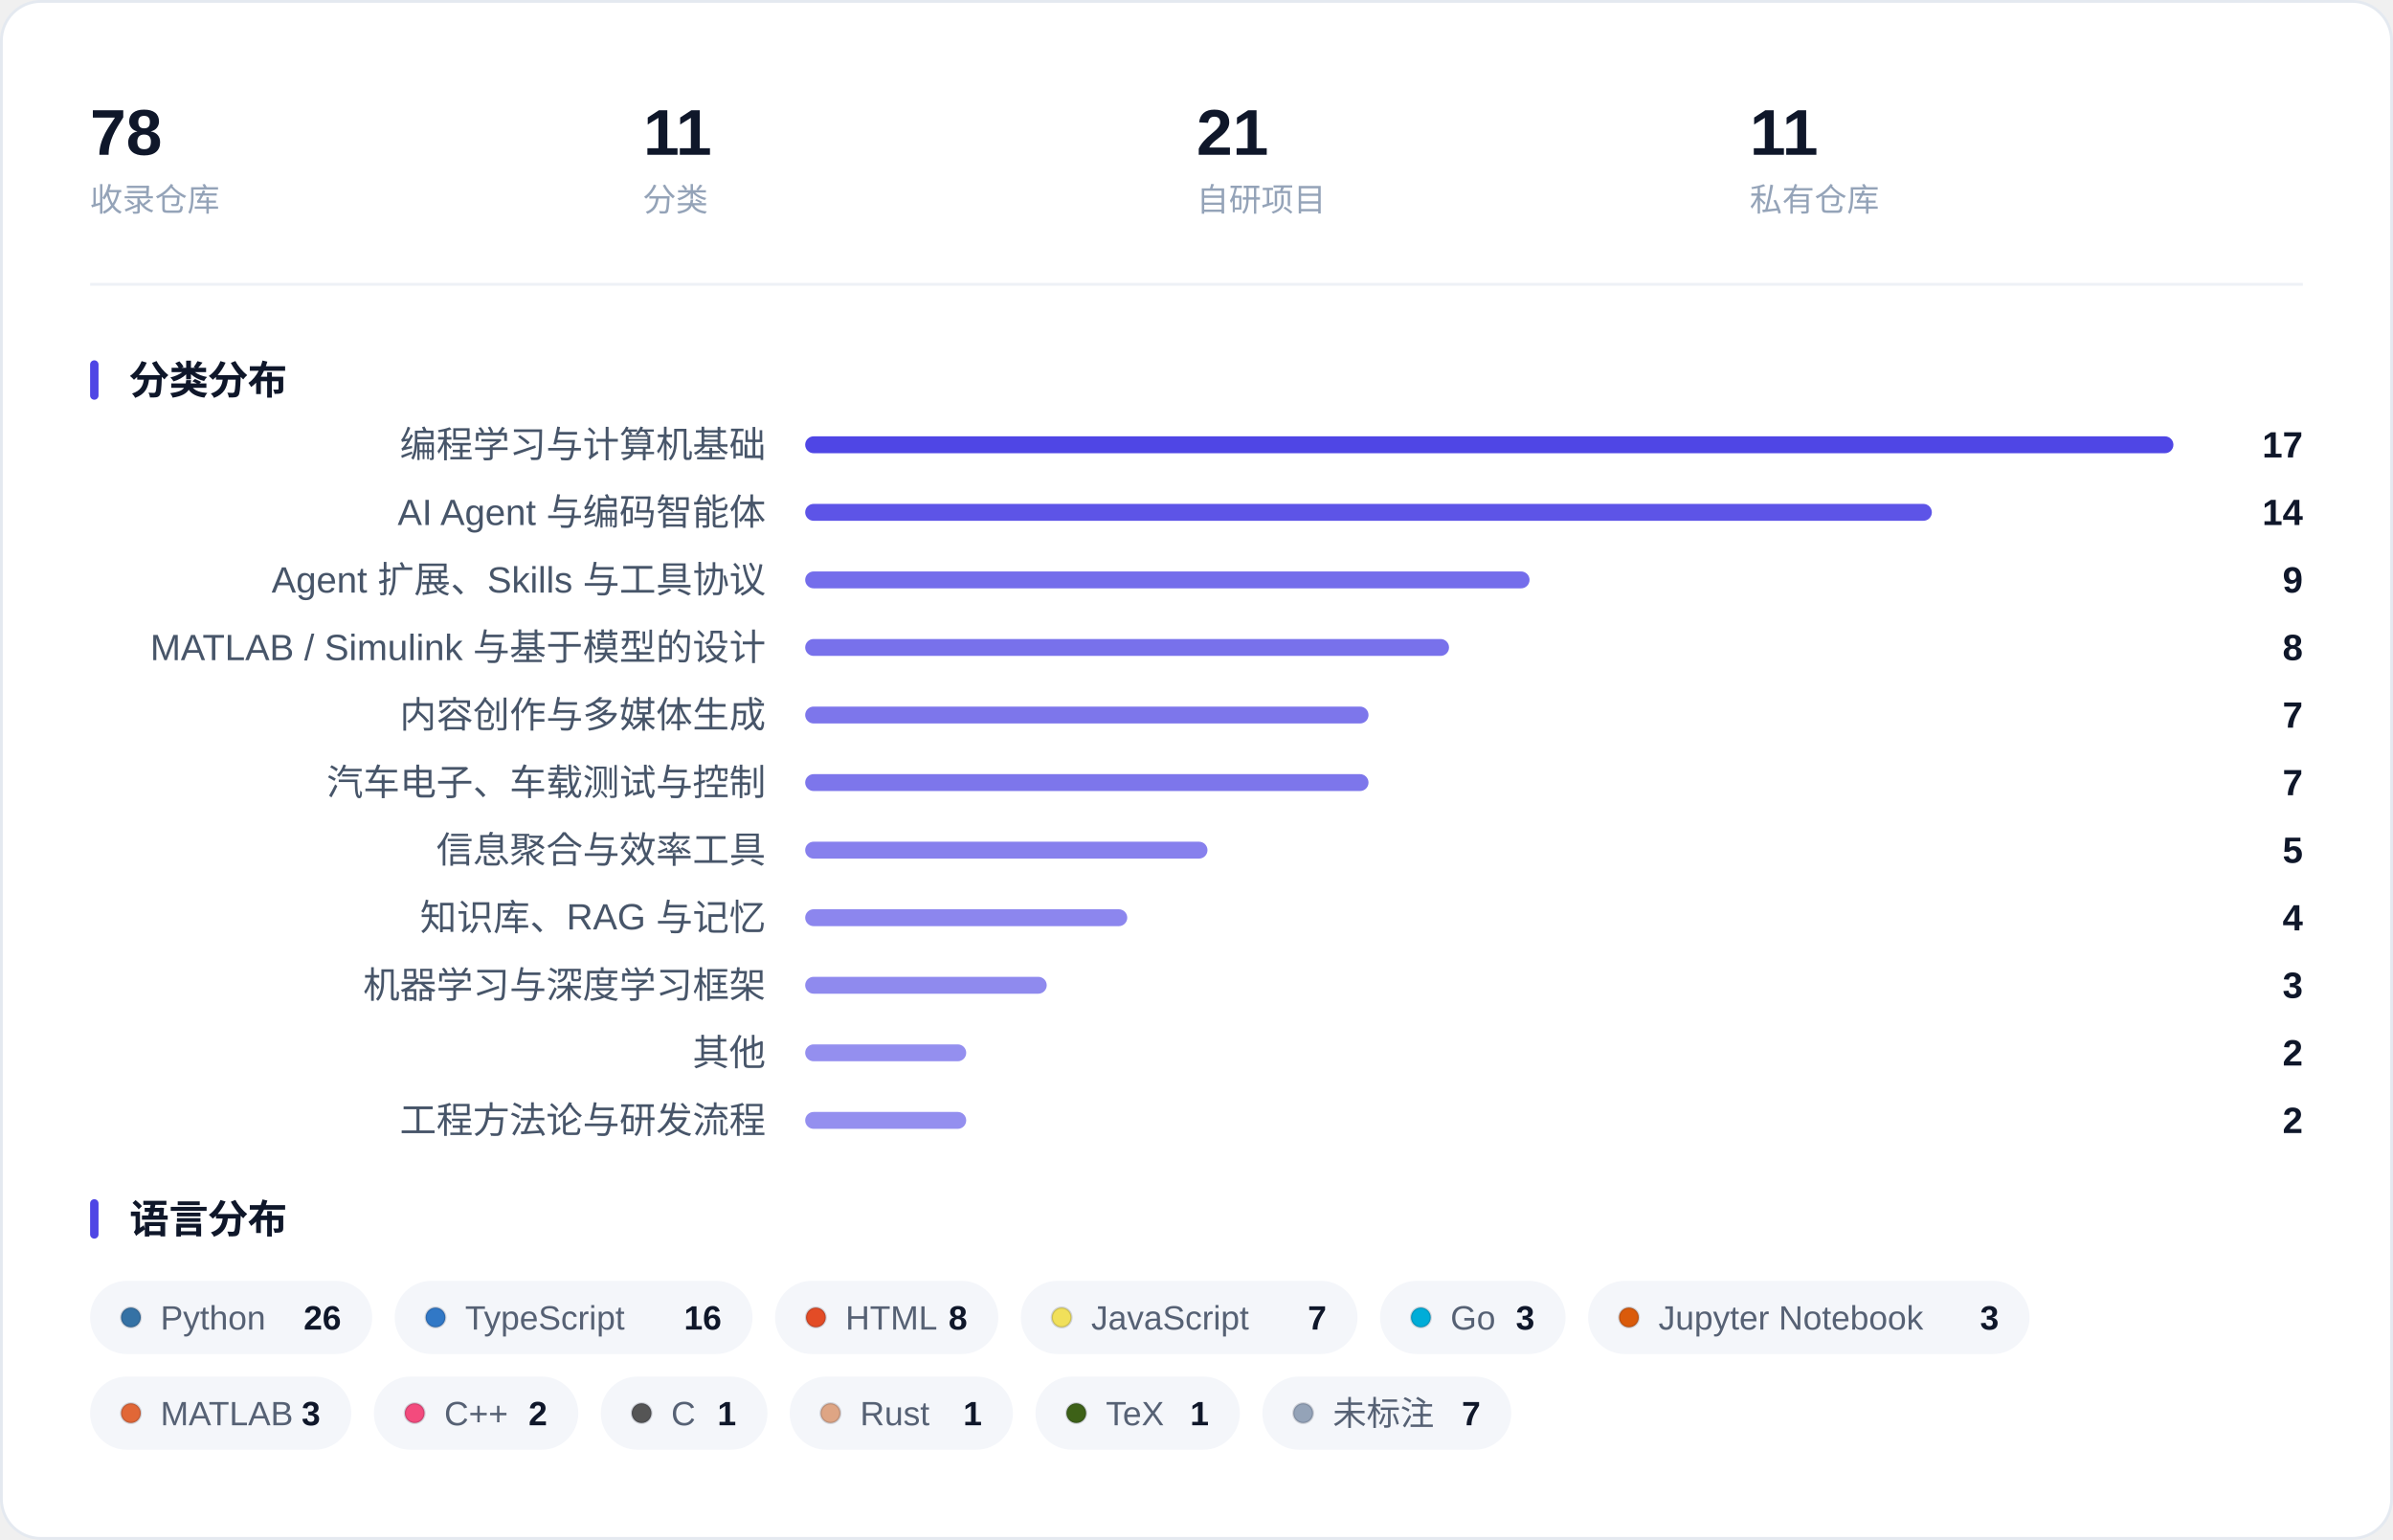
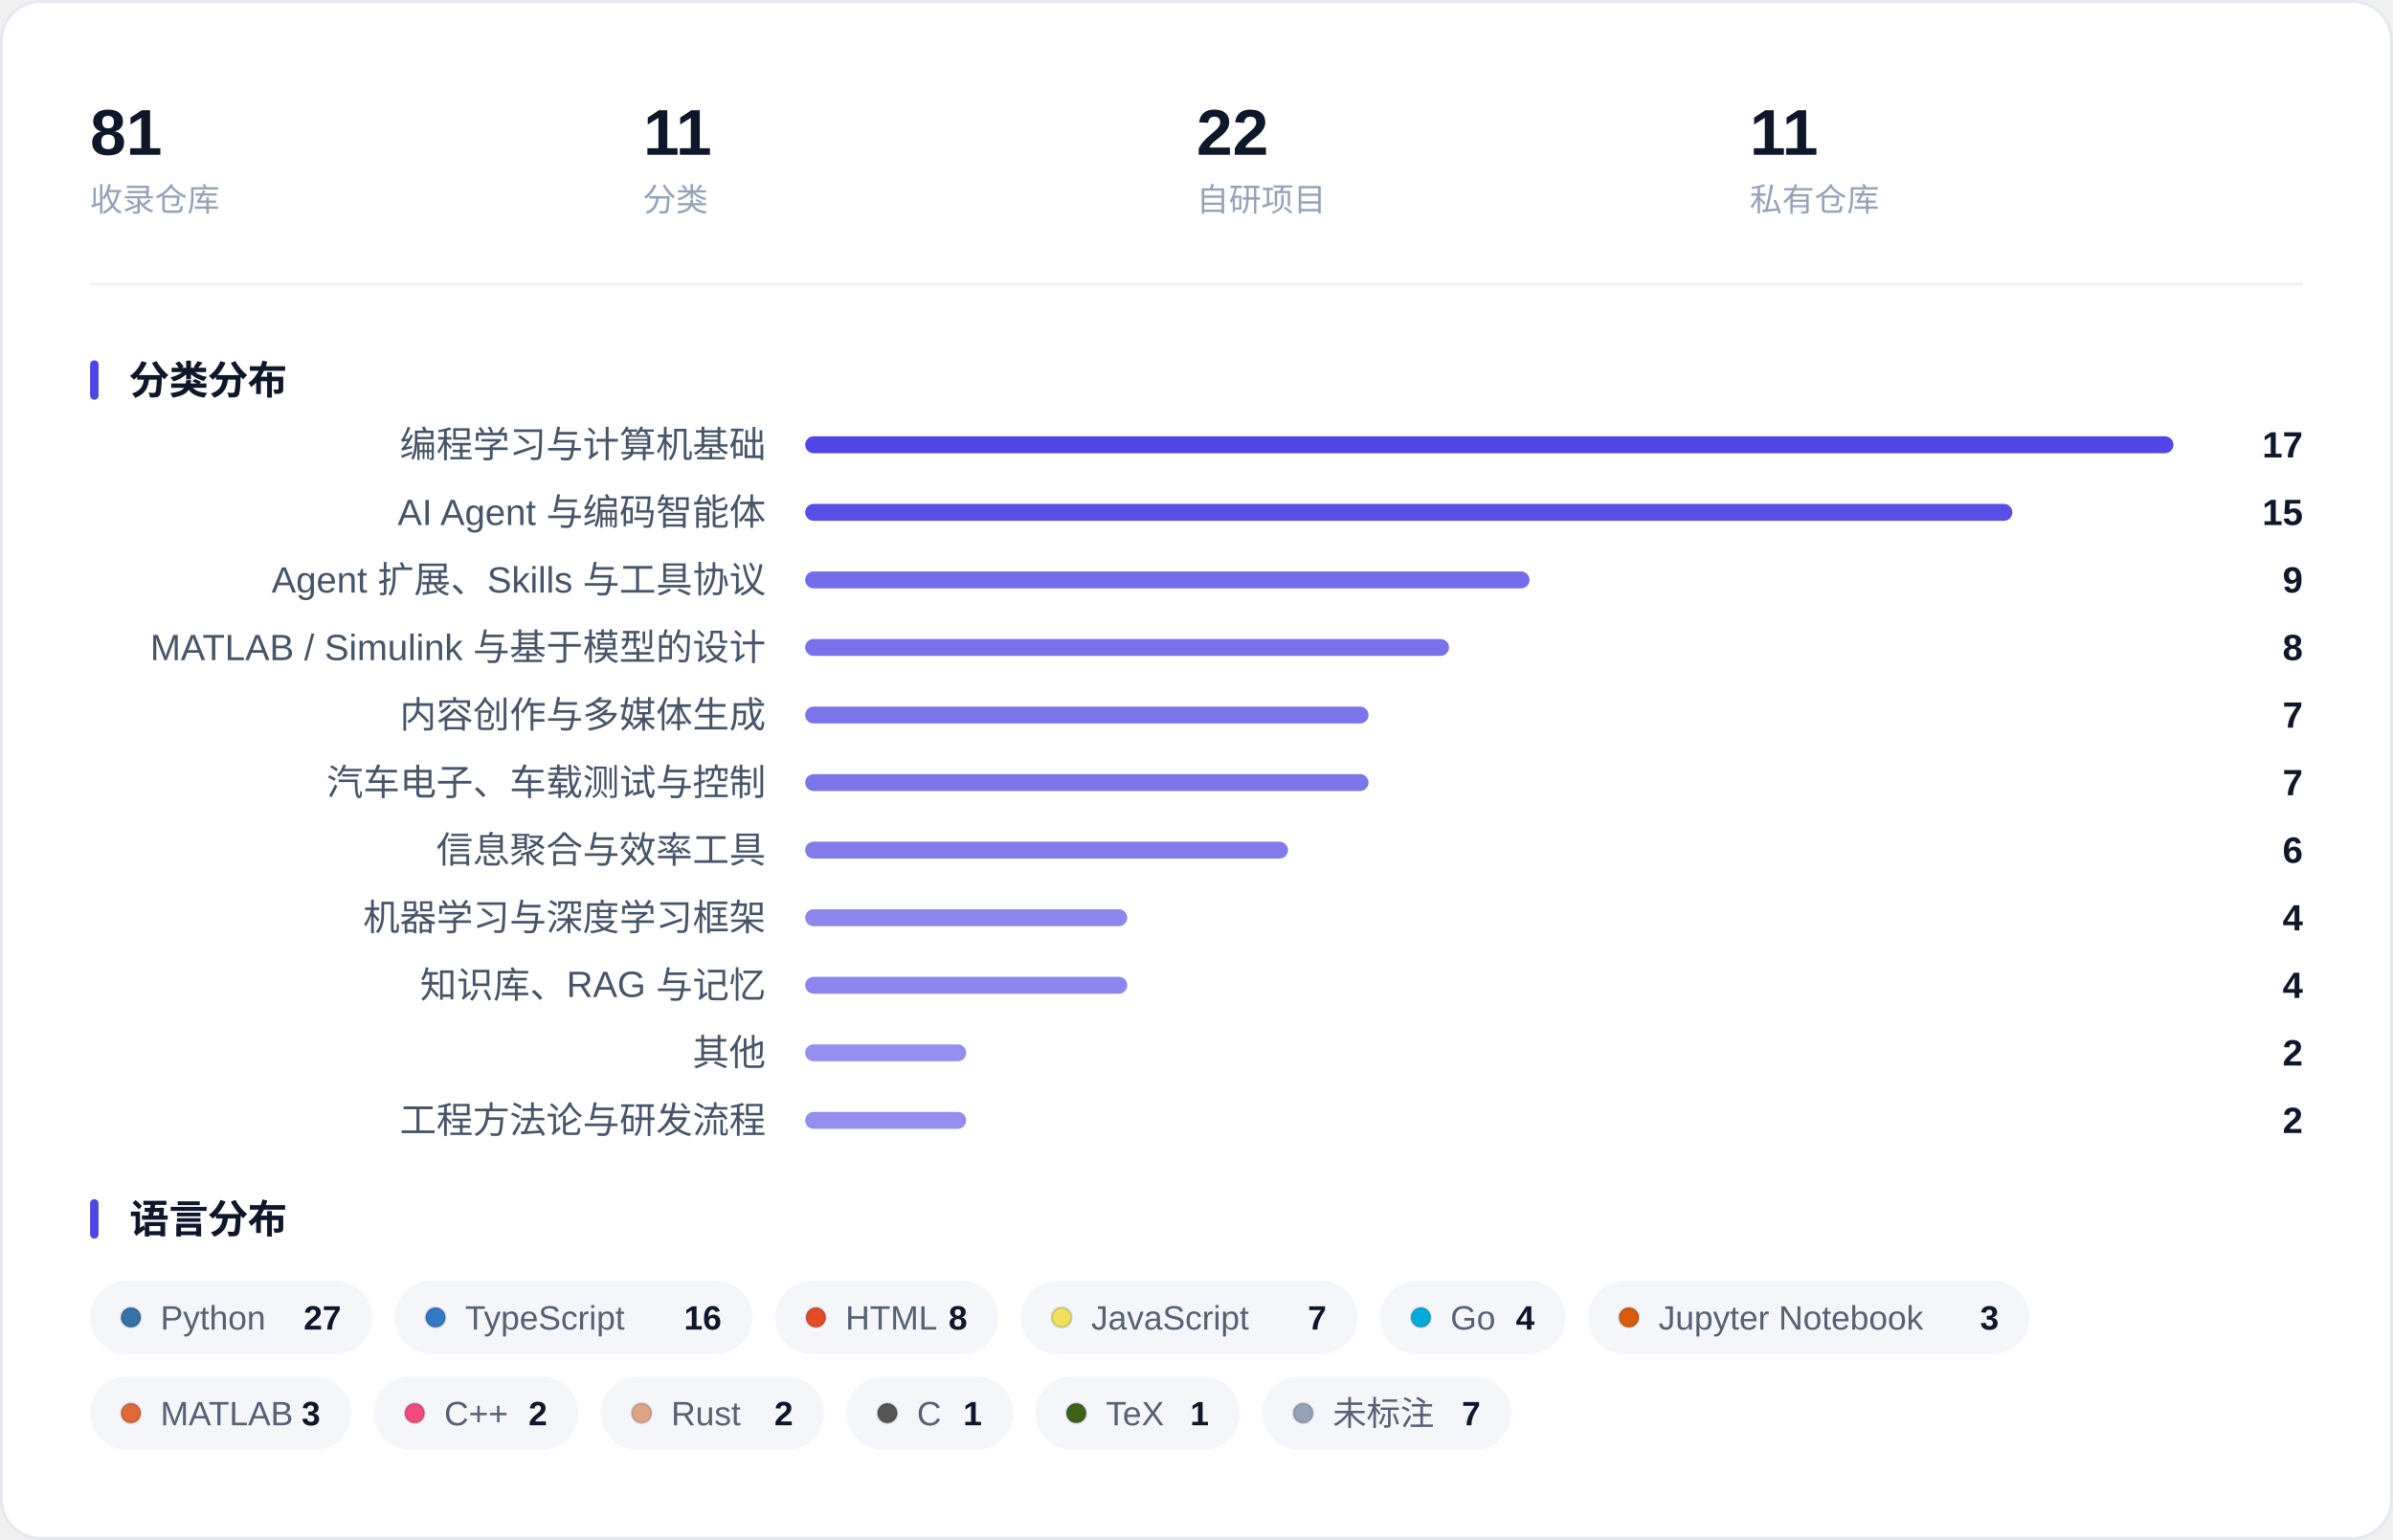
<svg xmlns="http://www.w3.org/2000/svg" width="850" height="547" viewBox="0 0 850 547" role="img" aria-label="收藏概览：指标、分类分布与语言分布">
  <rect x="0.5" y="0.5" width="849" height="546" rx="14" fill="#FFFFFF" stroke="#E4E9F0" />
-   <text x="32.0" y="55.0" font-family="-apple-system, BlinkMacSystemFont, 'Segoe UI', 'PingFang SC', 'Hiragino Sans GB', 'Microsoft YaHei', 'Helvetica Neue', Arial, sans-serif" font-size="23" fill="#0F172A" font-weight="600">78</text>
+   <text x="32.0" y="55.0" font-family="-apple-system, BlinkMacSystemFont, 'Segoe UI', 'PingFang SC', 'Hiragino Sans GB', 'Microsoft YaHei', 'Helvetica Neue', Arial, sans-serif" font-size="23" fill="#0F172A" font-weight="600">81</text>
  <text x="32.0" y="75.0" font-family="-apple-system, BlinkMacSystemFont, 'Segoe UI', 'PingFang SC', 'Hiragino Sans GB', 'Microsoft YaHei', 'Helvetica Neue', Arial, sans-serif" font-size="11.5" fill="#94A3B8">收录仓库</text>
  <text x="228.5" y="55.0" font-family="-apple-system, BlinkMacSystemFont, 'Segoe UI', 'PingFang SC', 'Hiragino Sans GB', 'Microsoft YaHei', 'Helvetica Neue', Arial, sans-serif" font-size="23" fill="#0F172A" font-weight="600">11</text>
  <text x="228.5" y="75.0" font-family="-apple-system, BlinkMacSystemFont, 'Segoe UI', 'PingFang SC', 'Hiragino Sans GB', 'Microsoft YaHei', 'Helvetica Neue', Arial, sans-serif" font-size="11.5" fill="#94A3B8">分类</text>
-   <text x="425.0" y="55.0" font-family="-apple-system, BlinkMacSystemFont, 'Segoe UI', 'PingFang SC', 'Hiragino Sans GB', 'Microsoft YaHei', 'Helvetica Neue', Arial, sans-serif" font-size="23" fill="#0F172A" font-weight="600">21</text>
+   <text x="425.0" y="55.0" font-family="-apple-system, BlinkMacSystemFont, 'Segoe UI', 'PingFang SC', 'Hiragino Sans GB', 'Microsoft YaHei', 'Helvetica Neue', Arial, sans-serif" font-size="23" fill="#0F172A" font-weight="600">22</text>
  <text x="425.0" y="75.0" font-family="-apple-system, BlinkMacSystemFont, 'Segoe UI', 'PingFang SC', 'Hiragino Sans GB', 'Microsoft YaHei', 'Helvetica Neue', Arial, sans-serif" font-size="11.5" fill="#94A3B8">自研项目</text>
  <text x="621.5" y="55.0" font-family="-apple-system, BlinkMacSystemFont, 'Segoe UI', 'PingFang SC', 'Hiragino Sans GB', 'Microsoft YaHei', 'Helvetica Neue', Arial, sans-serif" font-size="23" fill="#0F172A" font-weight="600">11</text>
  <text x="621.5" y="75.0" font-family="-apple-system, BlinkMacSystemFont, 'Segoe UI', 'PingFang SC', 'Hiragino Sans GB', 'Microsoft YaHei', 'Helvetica Neue', Arial, sans-serif" font-size="11.5" fill="#94A3B8">私有仓库</text>
  <line x1="32" y1="101.0" x2="818" y2="101.0" stroke="#EEF1F6" />
  <rect x="32" y="128.0" width="3" height="14" rx="1.5" fill="#4F46E5" />
  <text x="46.0" y="140.0" font-family="-apple-system, BlinkMacSystemFont, 'Segoe UI', 'PingFang SC', 'Hiragino Sans GB', 'Microsoft YaHei', 'Helvetica Neue', Arial, sans-serif" font-size="14" fill="#0F172A" font-weight="600">分类分布</text>
  <text x="272.0" y="162.5" font-family="-apple-system, BlinkMacSystemFont, 'Segoe UI', 'PingFang SC', 'Hiragino Sans GB', 'Microsoft YaHei', 'Helvetica Neue', Arial, sans-serif" font-size="13" fill="#475569" text-anchor="end">编程学习与计算机基础</text>
  <rect x="286.0" y="155.0" width="486.0" height="6" rx="3.0" fill="#4F46E5" fill-opacity="1.000" />
  <text x="818.0" y="162.5" font-family="-apple-system, BlinkMacSystemFont, 'Segoe UI', 'PingFang SC', 'Hiragino Sans GB', 'Microsoft YaHei', 'Helvetica Neue', Arial, sans-serif" font-size="13" fill="#0F172A" font-weight="600" text-anchor="end">17</text>
  <text x="272.0" y="186.5" font-family="-apple-system, BlinkMacSystemFont, 'Segoe UI', 'PingFang SC', 'Hiragino Sans GB', 'Microsoft YaHei', 'Helvetica Neue', Arial, sans-serif" font-size="13" fill="#475569" text-anchor="end">AI Agent 与编码智能体</text>
-   <rect x="286.0" y="179.0" width="400.2" height="6" rx="3.0" fill="#4F46E5" fill-opacity="0.921" />
-   <text x="818.0" y="186.5" font-family="-apple-system, BlinkMacSystemFont, 'Segoe UI', 'PingFang SC', 'Hiragino Sans GB', 'Microsoft YaHei', 'Helvetica Neue', Arial, sans-serif" font-size="13" fill="#0F172A" font-weight="600" text-anchor="end">14</text>
+   <rect x="286.0" y="179.0" width="428.8" height="6" rx="3.0" fill="#4F46E5" fill-opacity="0.947" />
+   <text x="818.0" y="186.5" font-family="-apple-system, BlinkMacSystemFont, 'Segoe UI', 'PingFang SC', 'Hiragino Sans GB', 'Microsoft YaHei', 'Helvetica Neue', Arial, sans-serif" font-size="13" fill="#0F172A" font-weight="600" text-anchor="end">15</text>
  <text x="272.0" y="210.5" font-family="-apple-system, BlinkMacSystemFont, 'Segoe UI', 'PingFang SC', 'Hiragino Sans GB', 'Microsoft YaHei', 'Helvetica Neue', Arial, sans-serif" font-size="13" fill="#475569" text-anchor="end">Agent 扩展、Skills 与工具协议</text>
  <rect x="286.0" y="203.0" width="257.3" height="6" rx="3.0" fill="#4F46E5" fill-opacity="0.788" />
  <text x="818.0" y="210.5" font-family="-apple-system, BlinkMacSystemFont, 'Segoe UI', 'PingFang SC', 'Hiragino Sans GB', 'Microsoft YaHei', 'Helvetica Neue', Arial, sans-serif" font-size="13" fill="#0F172A" font-weight="600" text-anchor="end">9</text>
  <text x="272.0" y="234.5" font-family="-apple-system, BlinkMacSystemFont, 'Segoe UI', 'PingFang SC', 'Hiragino Sans GB', 'Microsoft YaHei', 'Helvetica Neue', Arial, sans-serif" font-size="13" fill="#475569" text-anchor="end">MATLAB / Simulink 与基于模型的设计</text>
  <rect x="286.0" y="227.0" width="228.7" height="6" rx="3.0" fill="#4F46E5" fill-opacity="0.762" />
  <text x="818.0" y="234.5" font-family="-apple-system, BlinkMacSystemFont, 'Segoe UI', 'PingFang SC', 'Hiragino Sans GB', 'Microsoft YaHei', 'Helvetica Neue', Arial, sans-serif" font-size="13" fill="#0F172A" font-weight="600" text-anchor="end">8</text>
  <text x="272.0" y="258.5" font-family="-apple-system, BlinkMacSystemFont, 'Segoe UI', 'PingFang SC', 'Hiragino Sans GB', 'Microsoft YaHei', 'Helvetica Neue', Arial, sans-serif" font-size="13" fill="#475569" text-anchor="end">内容创作与多媒体生成</text>
  <rect x="286.0" y="251.0" width="200.1" height="6" rx="3.0" fill="#4F46E5" fill-opacity="0.735" />
  <text x="818.0" y="258.5" font-family="-apple-system, BlinkMacSystemFont, 'Segoe UI', 'PingFang SC', 'Hiragino Sans GB', 'Microsoft YaHei', 'Helvetica Neue', Arial, sans-serif" font-size="13" fill="#0F172A" font-weight="600" text-anchor="end">7</text>
  <text x="272.0" y="282.5" font-family="-apple-system, BlinkMacSystemFont, 'Segoe UI', 'PingFang SC', 'Hiragino Sans GB', 'Microsoft YaHei', 'Helvetica Neue', Arial, sans-serif" font-size="13" fill="#475569" text-anchor="end">汽车电子、车载测试与控制</text>
  <rect x="286.0" y="275.0" width="200.1" height="6" rx="3.0" fill="#4F46E5" fill-opacity="0.735" />
  <text x="818.0" y="282.5" font-family="-apple-system, BlinkMacSystemFont, 'Segoe UI', 'PingFang SC', 'Hiragino Sans GB', 'Microsoft YaHei', 'Helvetica Neue', Arial, sans-serif" font-size="13" fill="#0F172A" font-weight="600" text-anchor="end">7</text>
  <text x="272.0" y="306.5" font-family="-apple-system, BlinkMacSystemFont, 'Segoe UI', 'PingFang SC', 'Hiragino Sans GB', 'Microsoft YaHei', 'Helvetica Neue', Arial, sans-serif" font-size="13" fill="#475569" text-anchor="end">信息聚合与效率工具</text>
-   <rect x="286.0" y="299.0" width="142.9" height="6" rx="3.0" fill="#4F46E5" fill-opacity="0.682" />
-   <text x="818.0" y="306.5" font-family="-apple-system, BlinkMacSystemFont, 'Segoe UI', 'PingFang SC', 'Hiragino Sans GB', 'Microsoft YaHei', 'Helvetica Neue', Arial, sans-serif" font-size="13" fill="#0F172A" font-weight="600" text-anchor="end">5</text>
-   <text x="272.0" y="330.5" font-family="-apple-system, BlinkMacSystemFont, 'Segoe UI', 'PingFang SC', 'Hiragino Sans GB', 'Microsoft YaHei', 'Helvetica Neue', Arial, sans-serif" font-size="13" fill="#475569" text-anchor="end">知识库、RAG 与记忆</text>
+   <rect x="286.0" y="299.0" width="171.5" height="6" rx="3.0" fill="#4F46E5" fill-opacity="0.709" />
+   <text x="818.0" y="306.5" font-family="-apple-system, BlinkMacSystemFont, 'Segoe UI', 'PingFang SC', 'Hiragino Sans GB', 'Microsoft YaHei', 'Helvetica Neue', Arial, sans-serif" font-size="13" fill="#0F172A" font-weight="600" text-anchor="end">6</text>
+   <text x="272.0" y="330.5" font-family="-apple-system, BlinkMacSystemFont, 'Segoe UI', 'PingFang SC', 'Hiragino Sans GB', 'Microsoft YaHei', 'Helvetica Neue', Arial, sans-serif" font-size="13" fill="#475569" text-anchor="end">机器学习与深度学习框架</text>
  <rect x="286.0" y="323.0" width="114.4" height="6" rx="3.0" fill="#4F46E5" fill-opacity="0.656" />
  <text x="818.0" y="330.5" font-family="-apple-system, BlinkMacSystemFont, 'Segoe UI', 'PingFang SC', 'Hiragino Sans GB', 'Microsoft YaHei', 'Helvetica Neue', Arial, sans-serif" font-size="13" fill="#0F172A" font-weight="600" text-anchor="end">4</text>
-   <text x="272.0" y="354.5" font-family="-apple-system, BlinkMacSystemFont, 'Segoe UI', 'PingFang SC', 'Hiragino Sans GB', 'Microsoft YaHei', 'Helvetica Neue', Arial, sans-serif" font-size="13" fill="#475569" text-anchor="end">机器学习与深度学习框架</text>
-   <rect x="286.0" y="347.0" width="85.8" height="6" rx="3.0" fill="#4F46E5" fill-opacity="0.629" />
-   <text x="818.0" y="354.5" font-family="-apple-system, BlinkMacSystemFont, 'Segoe UI', 'PingFang SC', 'Hiragino Sans GB', 'Microsoft YaHei', 'Helvetica Neue', Arial, sans-serif" font-size="13" fill="#0F172A" font-weight="600" text-anchor="end">3</text>
+   <text x="272.0" y="354.5" font-family="-apple-system, BlinkMacSystemFont, 'Segoe UI', 'PingFang SC', 'Hiragino Sans GB', 'Microsoft YaHei', 'Helvetica Neue', Arial, sans-serif" font-size="13" fill="#475569" text-anchor="end">知识库、RAG 与记忆</text>
+   <rect x="286.0" y="347.0" width="114.4" height="6" rx="3.0" fill="#4F46E5" fill-opacity="0.656" />
+   <text x="818.0" y="354.5" font-family="-apple-system, BlinkMacSystemFont, 'Segoe UI', 'PingFang SC', 'Hiragino Sans GB', 'Microsoft YaHei', 'Helvetica Neue', Arial, sans-serif" font-size="13" fill="#0F172A" font-weight="600" text-anchor="end">4</text>
  <text x="272.0" y="378.5" font-family="-apple-system, BlinkMacSystemFont, 'Segoe UI', 'PingFang SC', 'Hiragino Sans GB', 'Microsoft YaHei', 'Helvetica Neue', Arial, sans-serif" font-size="13" fill="#475569" text-anchor="end">其他</text>
  <rect x="286.0" y="371.0" width="57.2" height="6" rx="3.0" fill="#4F46E5" fill-opacity="0.603" />
  <text x="818.0" y="378.5" font-family="-apple-system, BlinkMacSystemFont, 'Segoe UI', 'PingFang SC', 'Hiragino Sans GB', 'Microsoft YaHei', 'Helvetica Neue', Arial, sans-serif" font-size="13" fill="#0F172A" font-weight="600" text-anchor="end">2</text>
  <text x="272.0" y="402.5" font-family="-apple-system, BlinkMacSystemFont, 'Segoe UI', 'PingFang SC', 'Hiragino Sans GB', 'Microsoft YaHei', 'Helvetica Neue', Arial, sans-serif" font-size="13" fill="#475569" text-anchor="end">工程方法论与研发流程</text>
  <rect x="286.0" y="395.0" width="57.2" height="6" rx="3.0" fill="#4F46E5" fill-opacity="0.603" />
  <text x="818.0" y="402.5" font-family="-apple-system, BlinkMacSystemFont, 'Segoe UI', 'PingFang SC', 'Hiragino Sans GB', 'Microsoft YaHei', 'Helvetica Neue', Arial, sans-serif" font-size="13" fill="#0F172A" font-weight="600" text-anchor="end">2</text>
  <rect x="32" y="426.0" width="3" height="14" rx="1.5" fill="#4F46E5" />
  <text x="46.0" y="438.0" font-family="-apple-system, BlinkMacSystemFont, 'Segoe UI', 'PingFang SC', 'Hiragino Sans GB', 'Microsoft YaHei', 'Helvetica Neue', Arial, sans-serif" font-size="14" fill="#0F172A" font-weight="600">语言分布</text>
  <rect x="32.0" y="455.0" width="100.2" height="26" rx="13.0" fill="#F4F6FA" />
  <circle cx="46.5" cy="468.0" r="3.5" fill="#3572A5" stroke="#0B1220" stroke-opacity="0.16" stroke-width="0.8" />
  <text x="57.0" y="472.3" font-family="-apple-system, BlinkMacSystemFont, 'Segoe UI', 'PingFang SC', 'Hiragino Sans GB', 'Microsoft YaHei', 'Helvetica Neue', Arial, sans-serif" font-size="12" fill="#566174">Python</text>
-   <text x="121.2" y="472.3" font-family="-apple-system, BlinkMacSystemFont, 'Segoe UI', 'PingFang SC', 'Hiragino Sans GB', 'Microsoft YaHei', 'Helvetica Neue', Arial, sans-serif" font-size="12" fill="#0F172A" font-weight="600" text-anchor="end">26</text>
+   <text x="121.2" y="472.3" font-family="-apple-system, BlinkMacSystemFont, 'Segoe UI', 'PingFang SC', 'Hiragino Sans GB', 'Microsoft YaHei', 'Helvetica Neue', Arial, sans-serif" font-size="12" fill="#0F172A" font-weight="600" text-anchor="end">27</text>
  <rect x="140.2" y="455.0" width="127.1" height="26" rx="13.0" fill="#F4F6FA" />
  <circle cx="154.7" cy="468.0" r="3.5" fill="#3178C6" stroke="#0B1220" stroke-opacity="0.16" stroke-width="0.8" />
  <text x="165.2" y="472.3" font-family="-apple-system, BlinkMacSystemFont, 'Segoe UI', 'PingFang SC', 'Hiragino Sans GB', 'Microsoft YaHei', 'Helvetica Neue', Arial, sans-serif" font-size="12" fill="#566174">TypeScript</text>
  <text x="256.3" y="472.3" font-family="-apple-system, BlinkMacSystemFont, 'Segoe UI', 'PingFang SC', 'Hiragino Sans GB', 'Microsoft YaHei', 'Helvetica Neue', Arial, sans-serif" font-size="12" fill="#0F172A" font-weight="600" text-anchor="end">16</text>
  <rect x="275.3" y="455.0" width="79.3" height="26" rx="13.0" fill="#F4F6FA" />
  <circle cx="289.8" cy="468.0" r="3.5" fill="#E34C26" stroke="#0B1220" stroke-opacity="0.16" stroke-width="0.8" />
  <text x="300.3" y="472.3" font-family="-apple-system, BlinkMacSystemFont, 'Segoe UI', 'PingFang SC', 'Hiragino Sans GB', 'Microsoft YaHei', 'Helvetica Neue', Arial, sans-serif" font-size="12" fill="#566174">HTML</text>
  <text x="343.6" y="472.3" font-family="-apple-system, BlinkMacSystemFont, 'Segoe UI', 'PingFang SC', 'Hiragino Sans GB', 'Microsoft YaHei', 'Helvetica Neue', Arial, sans-serif" font-size="12" fill="#0F172A" font-weight="600" text-anchor="end">8</text>
  <rect x="362.6" y="455.0" width="119.6" height="26" rx="13.0" fill="#F4F6FA" />
  <circle cx="377.1" cy="468.0" r="3.5" fill="#F1E05A" stroke="#0B1220" stroke-opacity="0.16" stroke-width="0.8" />
  <text x="387.6" y="472.3" font-family="-apple-system, BlinkMacSystemFont, 'Segoe UI', 'PingFang SC', 'Hiragino Sans GB', 'Microsoft YaHei', 'Helvetica Neue', Arial, sans-serif" font-size="12" fill="#566174">JavaScript</text>
  <text x="471.2" y="472.3" font-family="-apple-system, BlinkMacSystemFont, 'Segoe UI', 'PingFang SC', 'Hiragino Sans GB', 'Microsoft YaHei', 'Helvetica Neue', Arial, sans-serif" font-size="12" fill="#0F172A" font-weight="600" text-anchor="end">7</text>
  <rect x="490.2" y="455.0" width="65.9" height="26" rx="13.0" fill="#F4F6FA" />
  <circle cx="504.7" cy="468.0" r="3.5" fill="#00ADD8" stroke="#0B1220" stroke-opacity="0.16" stroke-width="0.8" />
  <text x="515.2" y="472.3" font-family="-apple-system, BlinkMacSystemFont, 'Segoe UI', 'PingFang SC', 'Hiragino Sans GB', 'Microsoft YaHei', 'Helvetica Neue', Arial, sans-serif" font-size="12" fill="#566174">Go</text>
-   <text x="545.1" y="472.3" font-family="-apple-system, BlinkMacSystemFont, 'Segoe UI', 'PingFang SC', 'Hiragino Sans GB', 'Microsoft YaHei', 'Helvetica Neue', Arial, sans-serif" font-size="12" fill="#0F172A" font-weight="600" text-anchor="end">3</text>
+   <text x="545.1" y="472.3" font-family="-apple-system, BlinkMacSystemFont, 'Segoe UI', 'PingFang SC', 'Hiragino Sans GB', 'Microsoft YaHei', 'Helvetica Neue', Arial, sans-serif" font-size="12" fill="#0F172A" font-weight="600" text-anchor="end">4</text>
  <rect x="564.1" y="455.0" width="156.8" height="26" rx="13.0" fill="#F4F6FA" />
  <circle cx="578.6" cy="468.0" r="3.5" fill="#DA5B0B" stroke="#0B1220" stroke-opacity="0.16" stroke-width="0.8" />
  <text x="589.1" y="472.3" font-family="-apple-system, BlinkMacSystemFont, 'Segoe UI', 'PingFang SC', 'Hiragino Sans GB', 'Microsoft YaHei', 'Helvetica Neue', Arial, sans-serif" font-size="12" fill="#566174">Jupyter Notebook</text>
  <text x="710.0" y="472.3" font-family="-apple-system, BlinkMacSystemFont, 'Segoe UI', 'PingFang SC', 'Hiragino Sans GB', 'Microsoft YaHei', 'Helvetica Neue', Arial, sans-serif" font-size="12" fill="#0F172A" font-weight="600" text-anchor="end">3</text>
  <rect x="32.0" y="489.0" width="92.8" height="26" rx="13.0" fill="#F4F6FA" />
  <circle cx="46.5" cy="502.0" r="3.5" fill="#E16737" stroke="#0B1220" stroke-opacity="0.16" stroke-width="0.8" />
  <text x="57.0" y="506.3" font-family="-apple-system, BlinkMacSystemFont, 'Segoe UI', 'PingFang SC', 'Hiragino Sans GB', 'Microsoft YaHei', 'Helvetica Neue', Arial, sans-serif" font-size="12" fill="#566174">MATLAB</text>
  <text x="113.8" y="506.3" font-family="-apple-system, BlinkMacSystemFont, 'Segoe UI', 'PingFang SC', 'Hiragino Sans GB', 'Microsoft YaHei', 'Helvetica Neue', Arial, sans-serif" font-size="12" fill="#0F172A" font-weight="600" text-anchor="end">3</text>
  <rect x="132.8" y="489.0" width="72.6" height="26" rx="13.0" fill="#F4F6FA" />
  <circle cx="147.3" cy="502.0" r="3.5" fill="#F34B7D" stroke="#0B1220" stroke-opacity="0.16" stroke-width="0.8" />
  <text x="157.8" y="506.3" font-family="-apple-system, BlinkMacSystemFont, 'Segoe UI', 'PingFang SC', 'Hiragino Sans GB', 'Microsoft YaHei', 'Helvetica Neue', Arial, sans-serif" font-size="12" fill="#566174">C++</text>
  <text x="194.4" y="506.3" font-family="-apple-system, BlinkMacSystemFont, 'Segoe UI', 'PingFang SC', 'Hiragino Sans GB', 'Microsoft YaHei', 'Helvetica Neue', Arial, sans-serif" font-size="12" fill="#0F172A" font-weight="600" text-anchor="end">2</text>
-   <rect x="213.4" y="489.0" width="59.2" height="26" rx="13.0" fill="#F4F6FA" />
-   <circle cx="227.9" cy="502.0" r="3.5" fill="#555555" stroke="#0B1220" stroke-opacity="0.16" stroke-width="0.8" />
-   <text x="238.4" y="506.3" font-family="-apple-system, BlinkMacSystemFont, 'Segoe UI', 'PingFang SC', 'Hiragino Sans GB', 'Microsoft YaHei', 'Helvetica Neue', Arial, sans-serif" font-size="12" fill="#566174">C</text>
-   <text x="261.5" y="506.3" font-family="-apple-system, BlinkMacSystemFont, 'Segoe UI', 'PingFang SC', 'Hiragino Sans GB', 'Microsoft YaHei', 'Helvetica Neue', Arial, sans-serif" font-size="12" fill="#0F172A" font-weight="600" text-anchor="end">1</text>
-   <rect x="280.5" y="489.0" width="79.3" height="26" rx="13.0" fill="#F4F6FA" />
-   <circle cx="295.0" cy="502.0" r="3.5" fill="#DEA584" stroke="#0B1220" stroke-opacity="0.16" stroke-width="0.8" />
-   <text x="305.5" y="506.3" font-family="-apple-system, BlinkMacSystemFont, 'Segoe UI', 'PingFang SC', 'Hiragino Sans GB', 'Microsoft YaHei', 'Helvetica Neue', Arial, sans-serif" font-size="12" fill="#566174">Rust</text>
+   <rect x="213.4" y="489.0" width="79.3" height="26" rx="13.0" fill="#F4F6FA" />
+   <circle cx="227.9" cy="502.0" r="3.5" fill="#DEA584" stroke="#0B1220" stroke-opacity="0.16" stroke-width="0.8" />
+   <text x="238.4" y="506.3" font-family="-apple-system, BlinkMacSystemFont, 'Segoe UI', 'PingFang SC', 'Hiragino Sans GB', 'Microsoft YaHei', 'Helvetica Neue', Arial, sans-serif" font-size="12" fill="#566174">Rust</text>
+   <text x="281.7" y="506.3" font-family="-apple-system, BlinkMacSystemFont, 'Segoe UI', 'PingFang SC', 'Hiragino Sans GB', 'Microsoft YaHei', 'Helvetica Neue', Arial, sans-serif" font-size="12" fill="#0F172A" font-weight="600" text-anchor="end">2</text>
+   <rect x="300.7" y="489.0" width="59.2" height="26" rx="13.0" fill="#F4F6FA" />
+   <circle cx="315.2" cy="502.0" r="3.5" fill="#555555" stroke="#0B1220" stroke-opacity="0.16" stroke-width="0.8" />
+   <text x="325.7" y="506.3" font-family="-apple-system, BlinkMacSystemFont, 'Segoe UI', 'PingFang SC', 'Hiragino Sans GB', 'Microsoft YaHei', 'Helvetica Neue', Arial, sans-serif" font-size="12" fill="#566174">C</text>
  <text x="348.8" y="506.3" font-family="-apple-system, BlinkMacSystemFont, 'Segoe UI', 'PingFang SC', 'Hiragino Sans GB', 'Microsoft YaHei', 'Helvetica Neue', Arial, sans-serif" font-size="12" fill="#0F172A" font-weight="600" text-anchor="end">1</text>
  <rect x="367.8" y="489.0" width="72.6" height="26" rx="13.0" fill="#F4F6FA" />
  <circle cx="382.3" cy="502.0" r="3.5" fill="#3D6117" stroke="#0B1220" stroke-opacity="0.16" stroke-width="0.8" />
  <text x="392.8" y="506.3" font-family="-apple-system, BlinkMacSystemFont, 'Segoe UI', 'PingFang SC', 'Hiragino Sans GB', 'Microsoft YaHei', 'Helvetica Neue', Arial, sans-serif" font-size="12" fill="#566174">TeX</text>
  <text x="429.4" y="506.3" font-family="-apple-system, BlinkMacSystemFont, 'Segoe UI', 'PingFang SC', 'Hiragino Sans GB', 'Microsoft YaHei', 'Helvetica Neue', Arial, sans-serif" font-size="12" fill="#0F172A" font-weight="600" text-anchor="end">1</text>
  <rect x="448.4" y="489.0" width="88.4" height="26" rx="13.0" fill="#F4F6FA" />
  <circle cx="462.9" cy="502.0" r="3.5" fill="#94A3B8" stroke="#0B1220" stroke-opacity="0.16" stroke-width="0.8" />
  <text x="473.4" y="506.3" font-family="-apple-system, BlinkMacSystemFont, 'Segoe UI', 'PingFang SC', 'Hiragino Sans GB', 'Microsoft YaHei', 'Helvetica Neue', Arial, sans-serif" font-size="12" fill="#566174">未标注</text>
  <text x="525.9" y="506.3" font-family="-apple-system, BlinkMacSystemFont, 'Segoe UI', 'PingFang SC', 'Hiragino Sans GB', 'Microsoft YaHei', 'Helvetica Neue', Arial, sans-serif" font-size="12" fill="#0F172A" font-weight="600" text-anchor="end">7</text>
</svg>
